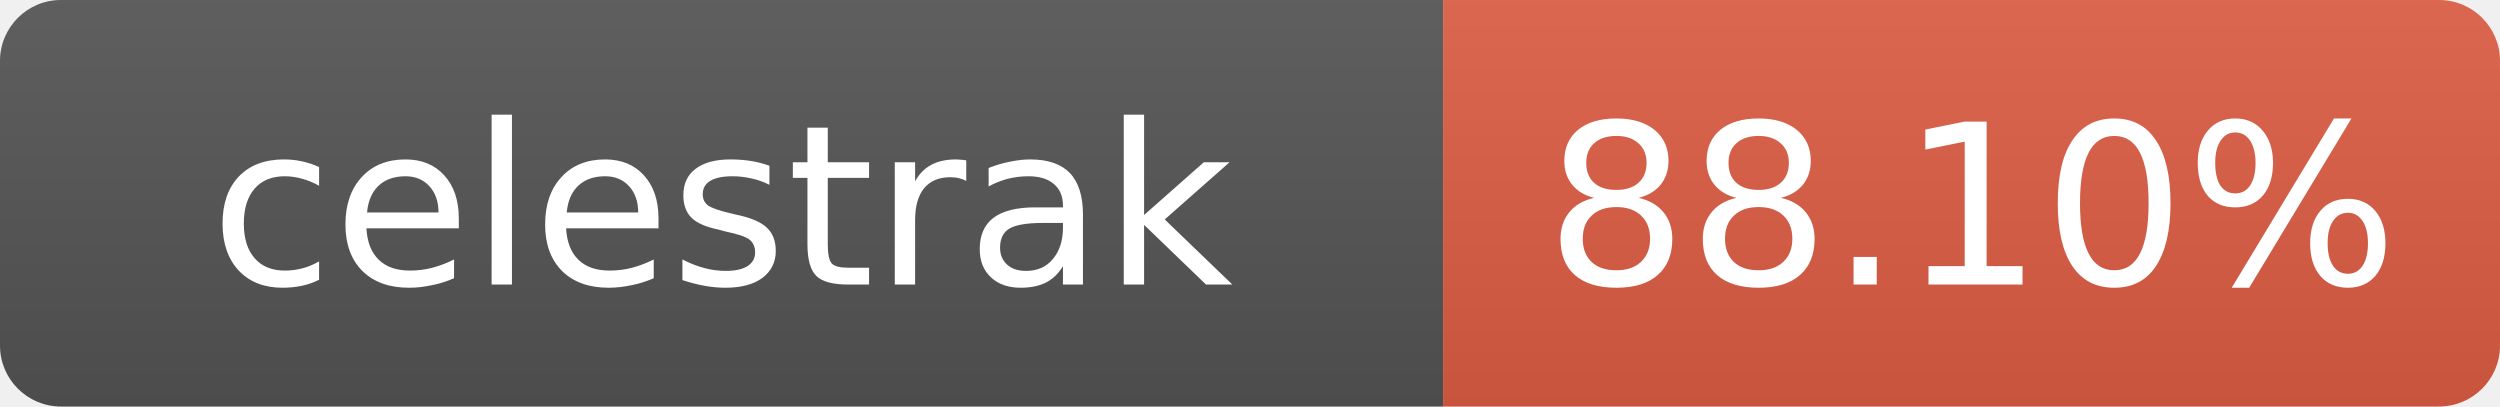
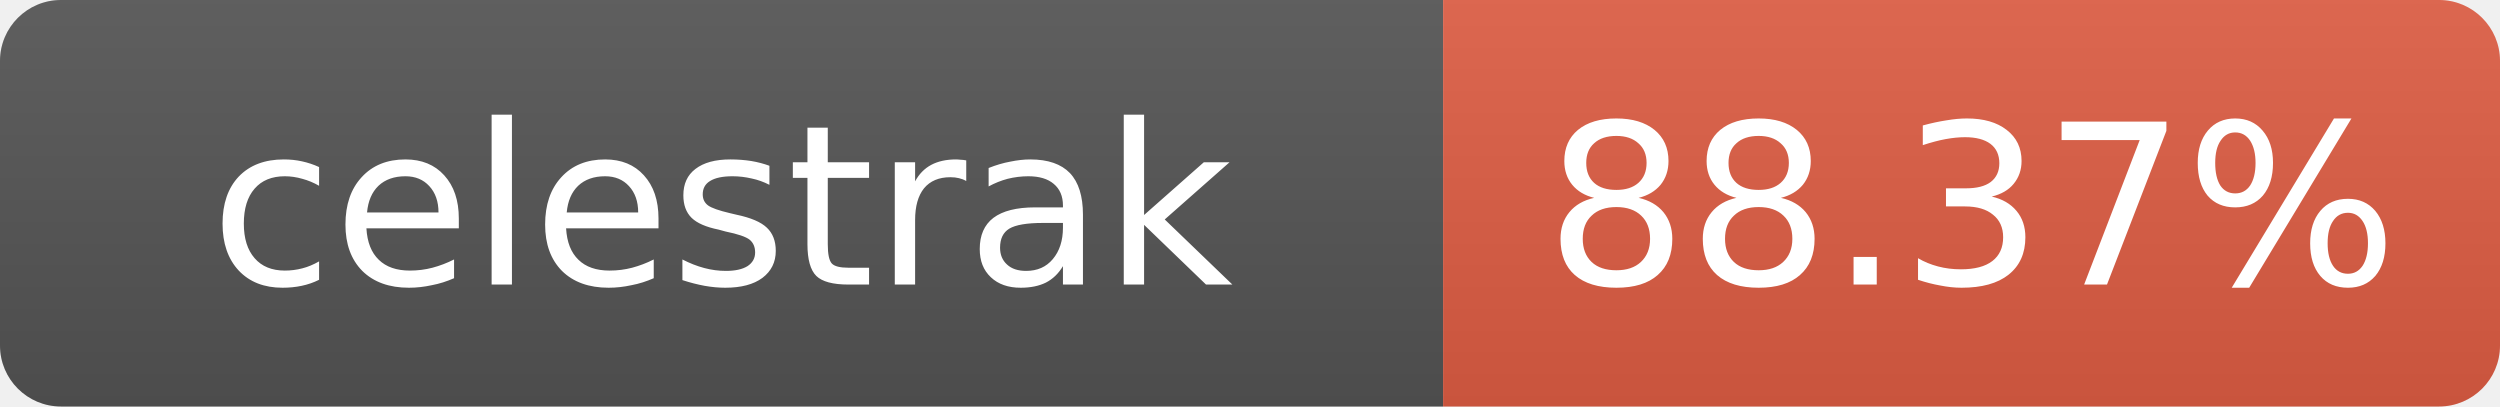
- <svg xmlns="http://www.w3.org/2000/svg" width="123" height="20" role="img" aria-label="celestrak: 88.10%">
+ <svg xmlns="http://www.w3.org/2000/svg" width="123" height="20" role="img" aria-label="celestrak: 88.37%">
  <linearGradient id="s" x2="0" y2="100%">
    <stop offset="0" stop-color="#bbb" stop-opacity=".1" />
    <stop offset="1" stop-opacity=".1" />
  </linearGradient>
  <clipPath id="r">
    <rect width="123" height="20" rx="3" fill="#fff" />
  </clipPath>
  <g clip-path="url(#r)">
    <rect width="71" height="20" fill="#555" />
    <rect x="71" width="52" height="20" fill="#e05d44" />
    <rect width="123" height="20" fill="url(#s)" />
  </g>
  <g fill="#fff" text-anchor="middle" font-family="Verdana,Geneva,DejaVu Sans,sans-serif" font-size="11">
    <text x="35.5" y="14">celestrak</text>
-     <text x="97" y="14">88.10%</text>
+     <text x="97" y="14">88.37%</text>
  </g>
</svg>
